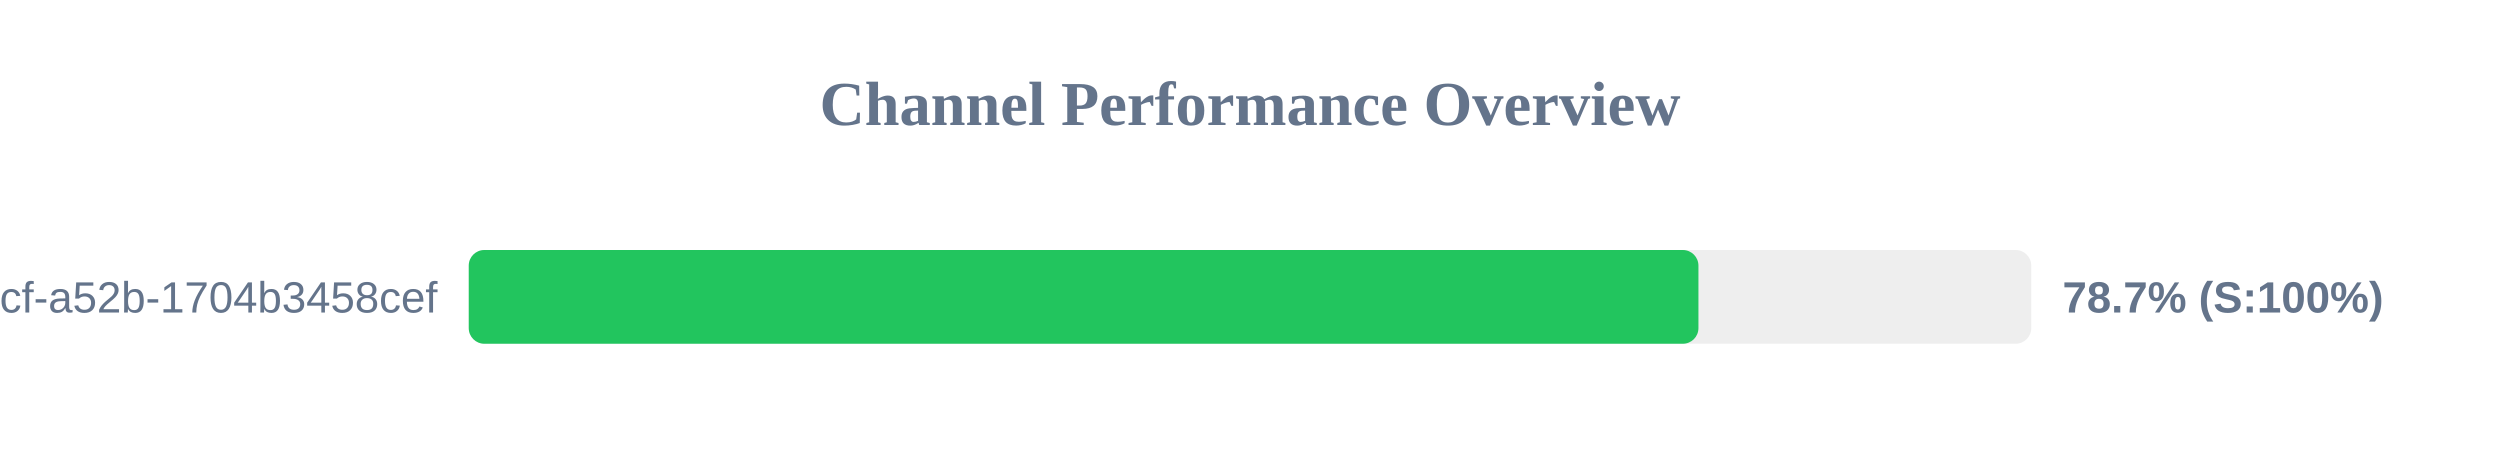
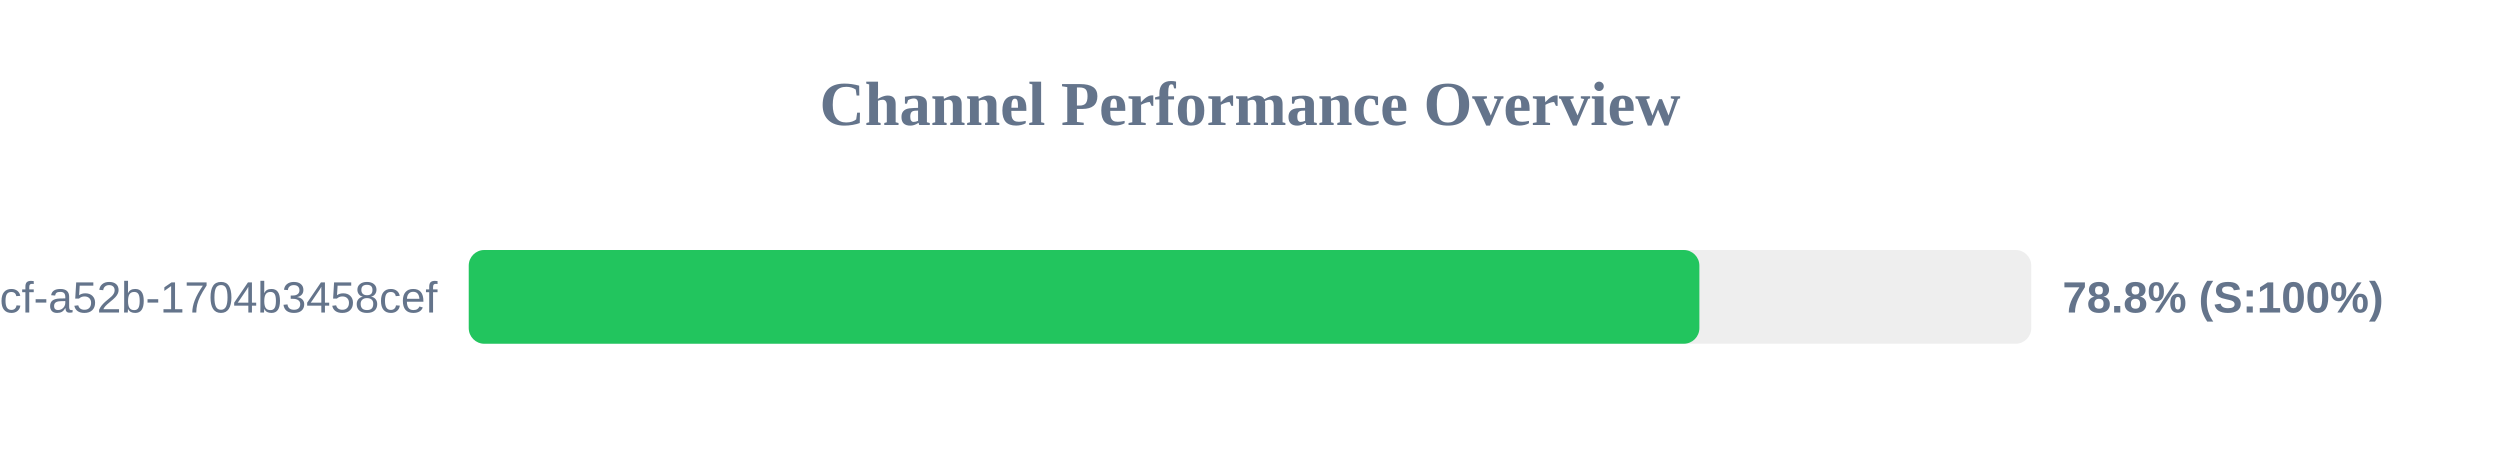
<svg xmlns="http://www.w3.org/2000/svg" width="800" height="150" version="1.1">
  <style>
        .row { font: 14px Arial; fill: #64748b; }
        .score { font: bold 14px Arial; fill: #64748b; }
    </style>
  <text x="400" y="40" text-anchor="middle" font-size="20px" font-weight="bold" fill="#64748b">Channel Performance Overview</text>
  <rect x="150" y="80" width="500" height="30" fill="#eee" rx="5" />
-   <rect x="150" y="80" width="393.5" height="30" fill="#22c55e" rx="5" />
+   <rect x="150" y="80" width="393.8" height="30" fill="#22c55e" rx="5" />
  <text x="140" y="100" text-anchor="end" class="row">?uuid=0cb527d9-6117-4bcf-a52b-1704b3458cef</text>
-   <text x="660" y="100" text-anchor="start" class="score">78.7% (S:100%)</text>
+   <text x="660" y="100" text-anchor="start" class="score">78.8% (S:100%)</text>
</svg>
